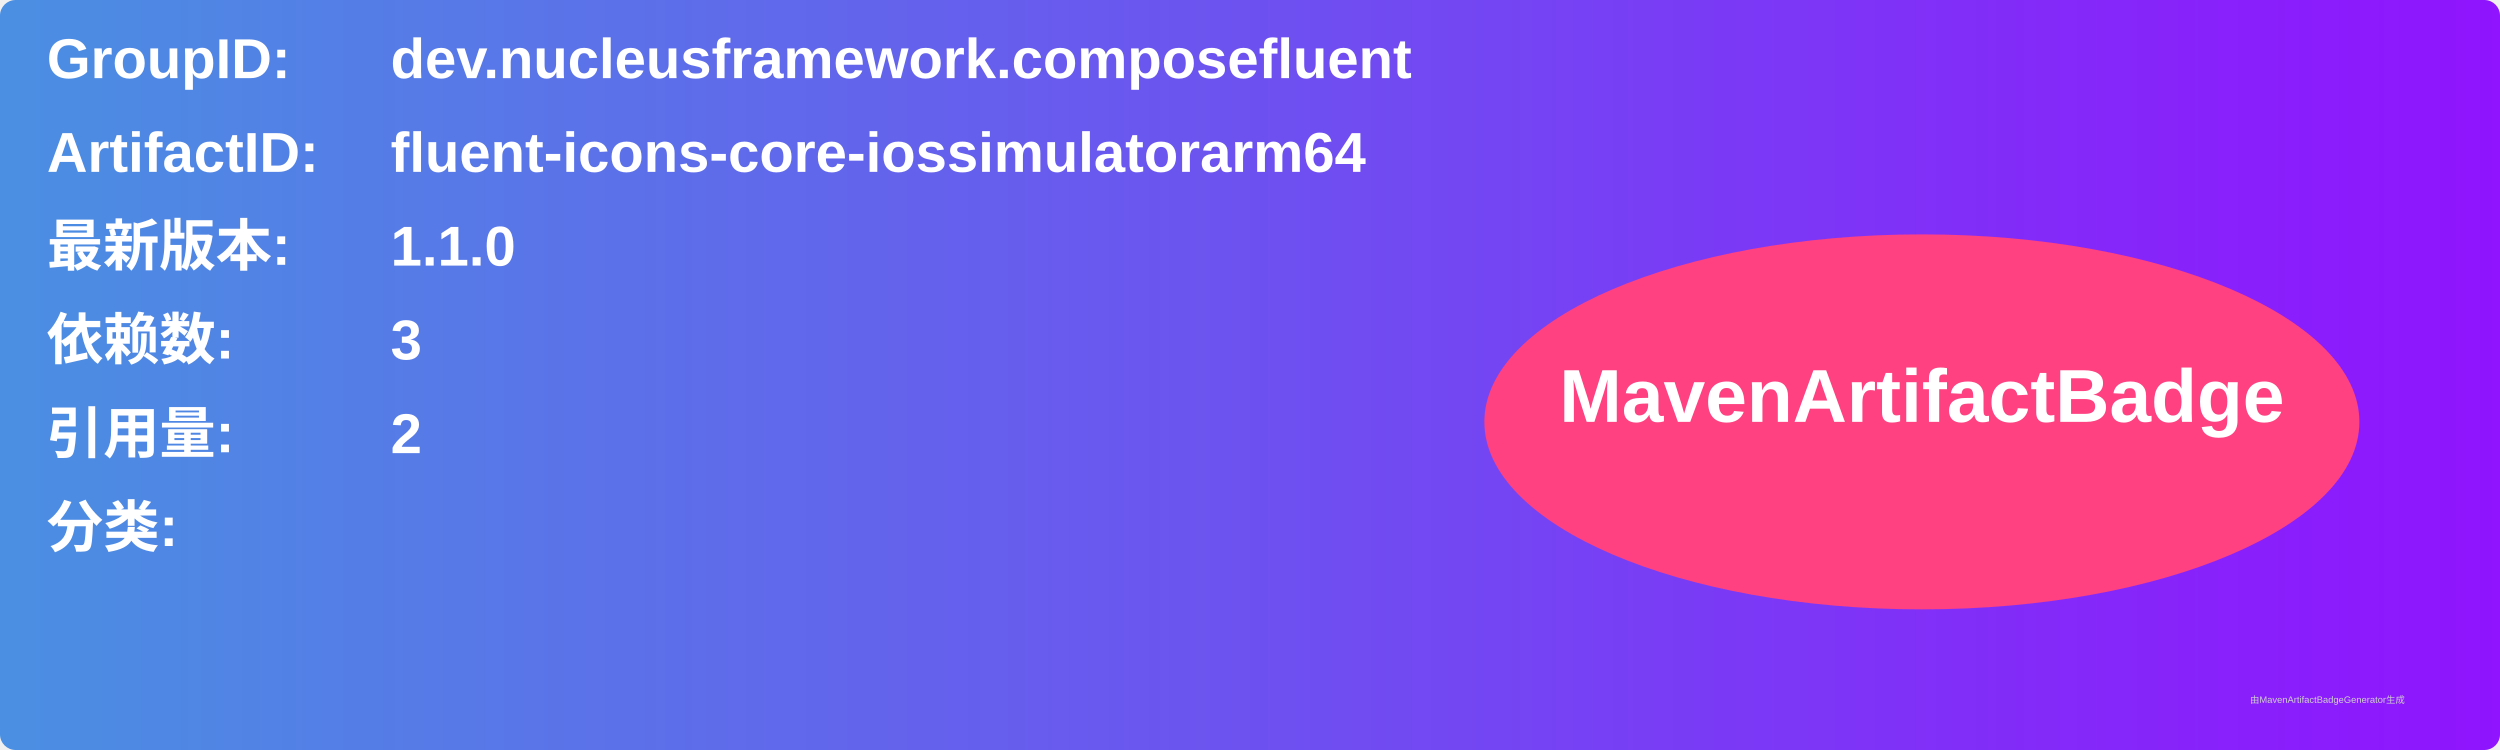
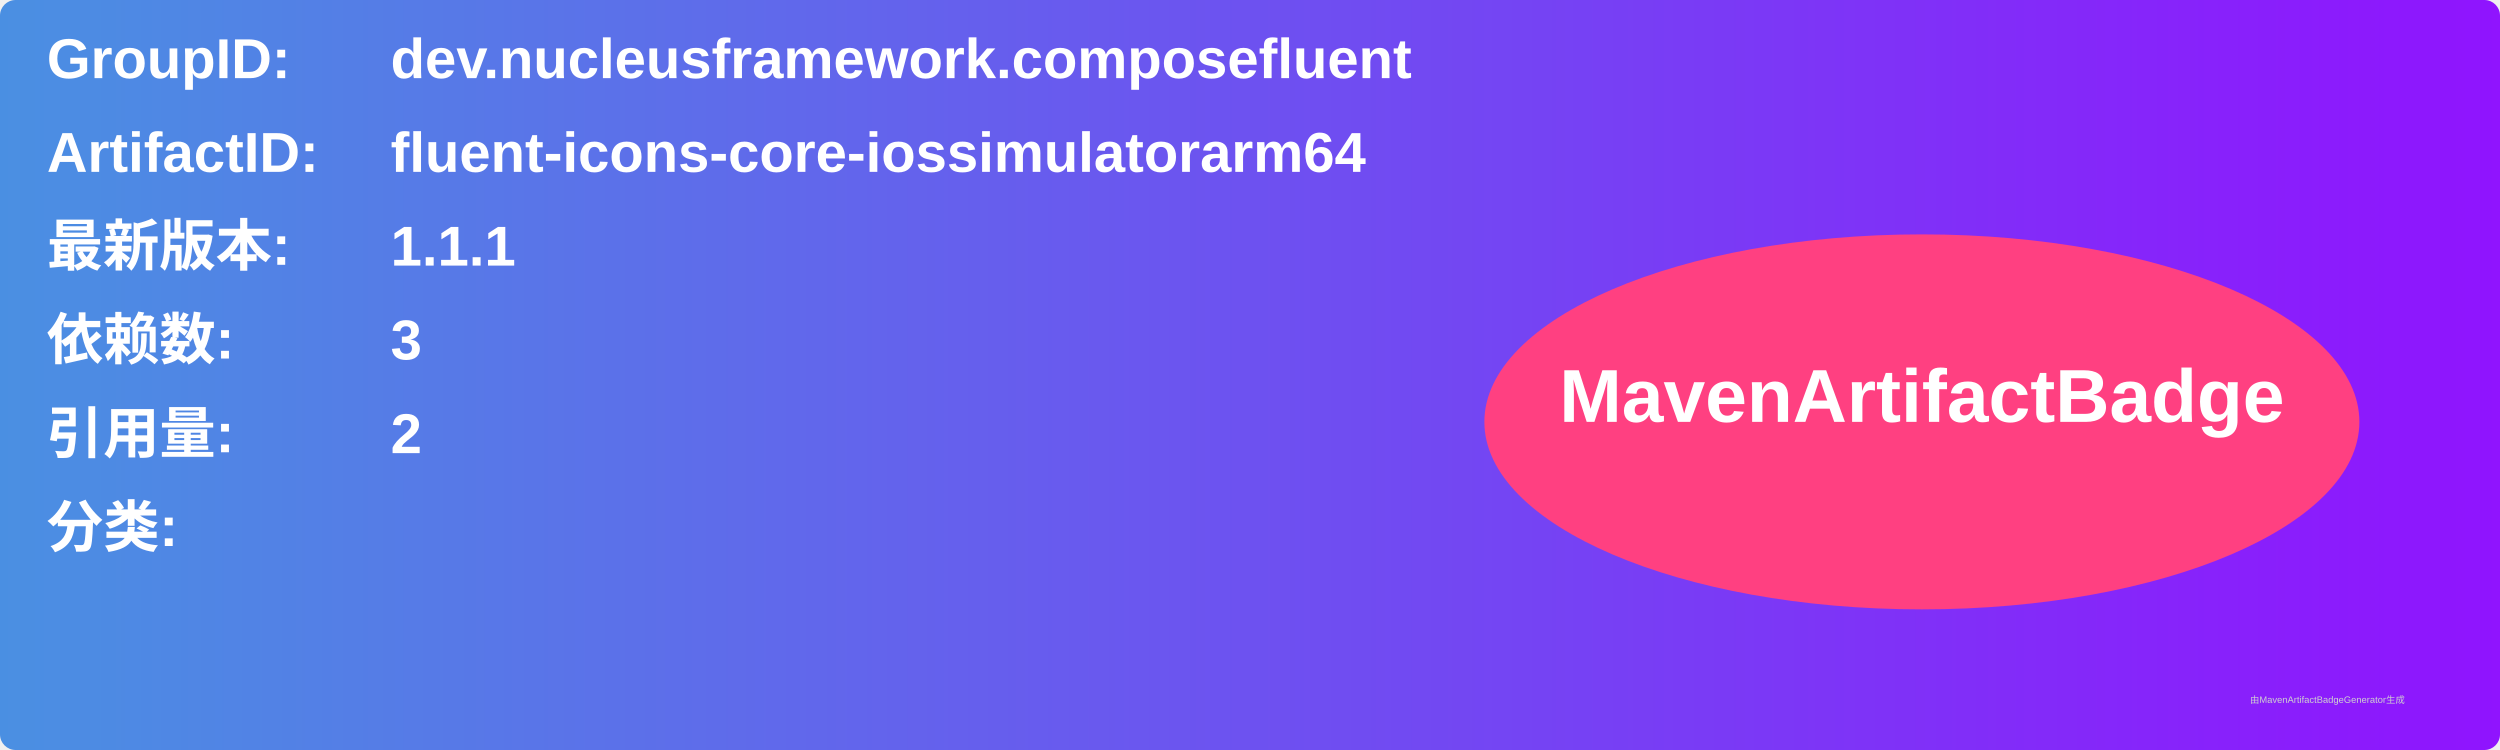
<svg xmlns="http://www.w3.org/2000/svg" width="800" height="240" viewBox="0 0 800 240">
  <linearGradient id="grad" x1="0%" y1="0%" x2="100%" y2="0%">
    <stop offset="0%" stop-color="#4a90e2" />
    <stop offset="100%" stop-color="#9013fe" />
  </linearGradient>
  <rect width="100%" height="100%" rx="5" ry="5" fill="url(#grad)" />
  <g transform="translate(15, 15)">
    <text x="0" y="10" font-family="Arial" font-size="18" fill="white" font-weight="bold" width="260">GroupID:</text>
    <text x="110" y="10" font-family="Arial" font-size="18" fill="white" font-weight="bold" width="460">dev.nucleusframework.composefluent</text>
    <text x="0" y="40" font-family="Arial" font-size="18" fill="white" font-weight="bold" width="260">ArtifactID:</text>
    <text x="110" y="40" font-family="Arial" font-size="18" fill="white" font-weight="bold" width="460">fluent-icons-core-iossimulatorarm64</text>
    <text x="0" y="70" font-family="Arial" font-size="18" fill="white" font-weight="bold">最新版本:</text>
    <text x="110" y="70" font-family="Arial" font-size="18" fill="white" font-weight="bold">
-       <tspan font-weight="bold">1.1.0</tspan>
+       <tspan font-weight="bold">1.1.1</tspan>
    </text>
    <text x="0" y="100" font-family="Arial" font-size="18" fill="white" font-weight="bold">依赖数: </text>
    <text x="110" y="100" font-family="Arial" font-size="18" fill="white">
      <tspan font-weight="bold">3</tspan>
    </text>
    <text x="0" y="130" font-family="Arial" font-size="18" fill="white" font-weight="bold">引用量: </text>
    <text x="110" y="130" font-family="Arial" font-size="18" fill="white">
      <tspan font-weight="bold">2</tspan>
    </text>
    <text x="0" y="160" font-family="Arial" font-size="18" fill="white" font-weight="bold">分类:</text>
    <text x="10" y="190" font-family="Arial" font-size="10" fill="white">
      <tspan font-weight="bold" />
    </text>
    <ellipse cx="600" cy="120" rx="140" ry="60" fill="#ff4081" />
    <text x="600" y="120" text-anchor="middle" font-family="Arial" font-size="24" fill="white" font-weight="bold">MavenArtifactBadge</text>
  </g>
  <text x="720" y="225" font-family="Arial" font-size="3" fill="#d0d0d0">由MavenArtifactBadgeGenerator生成</text>
</svg>
